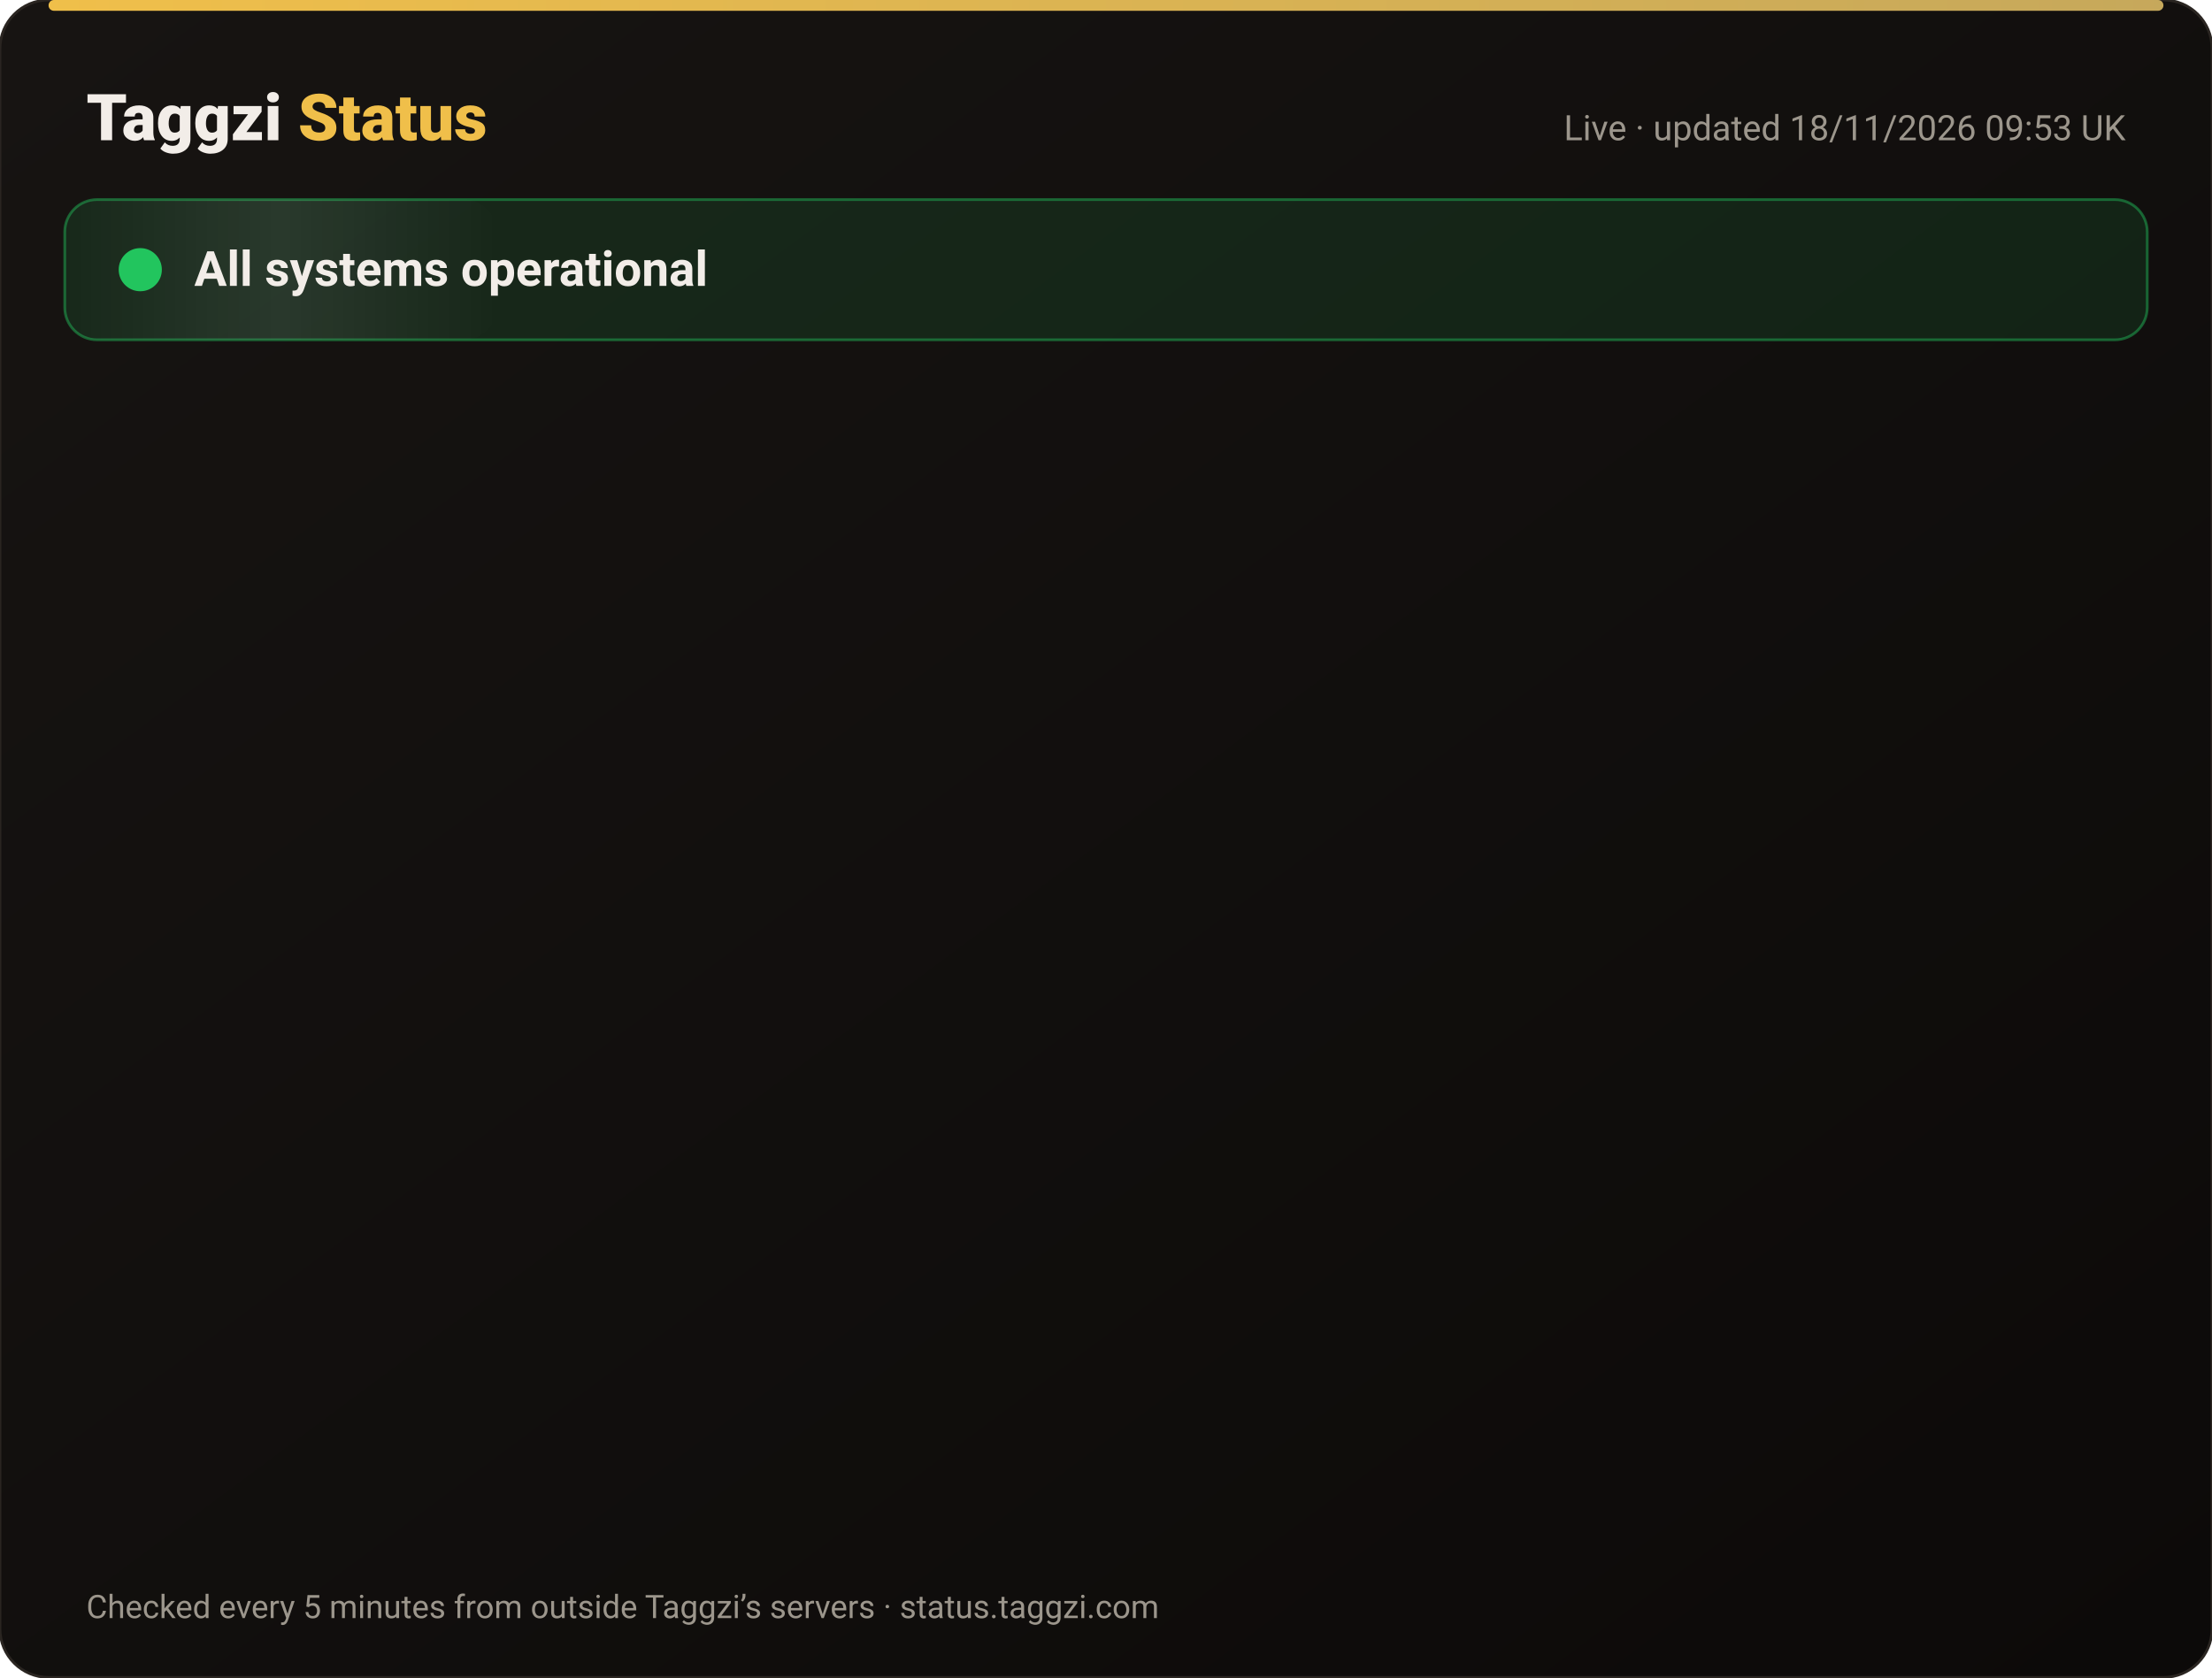
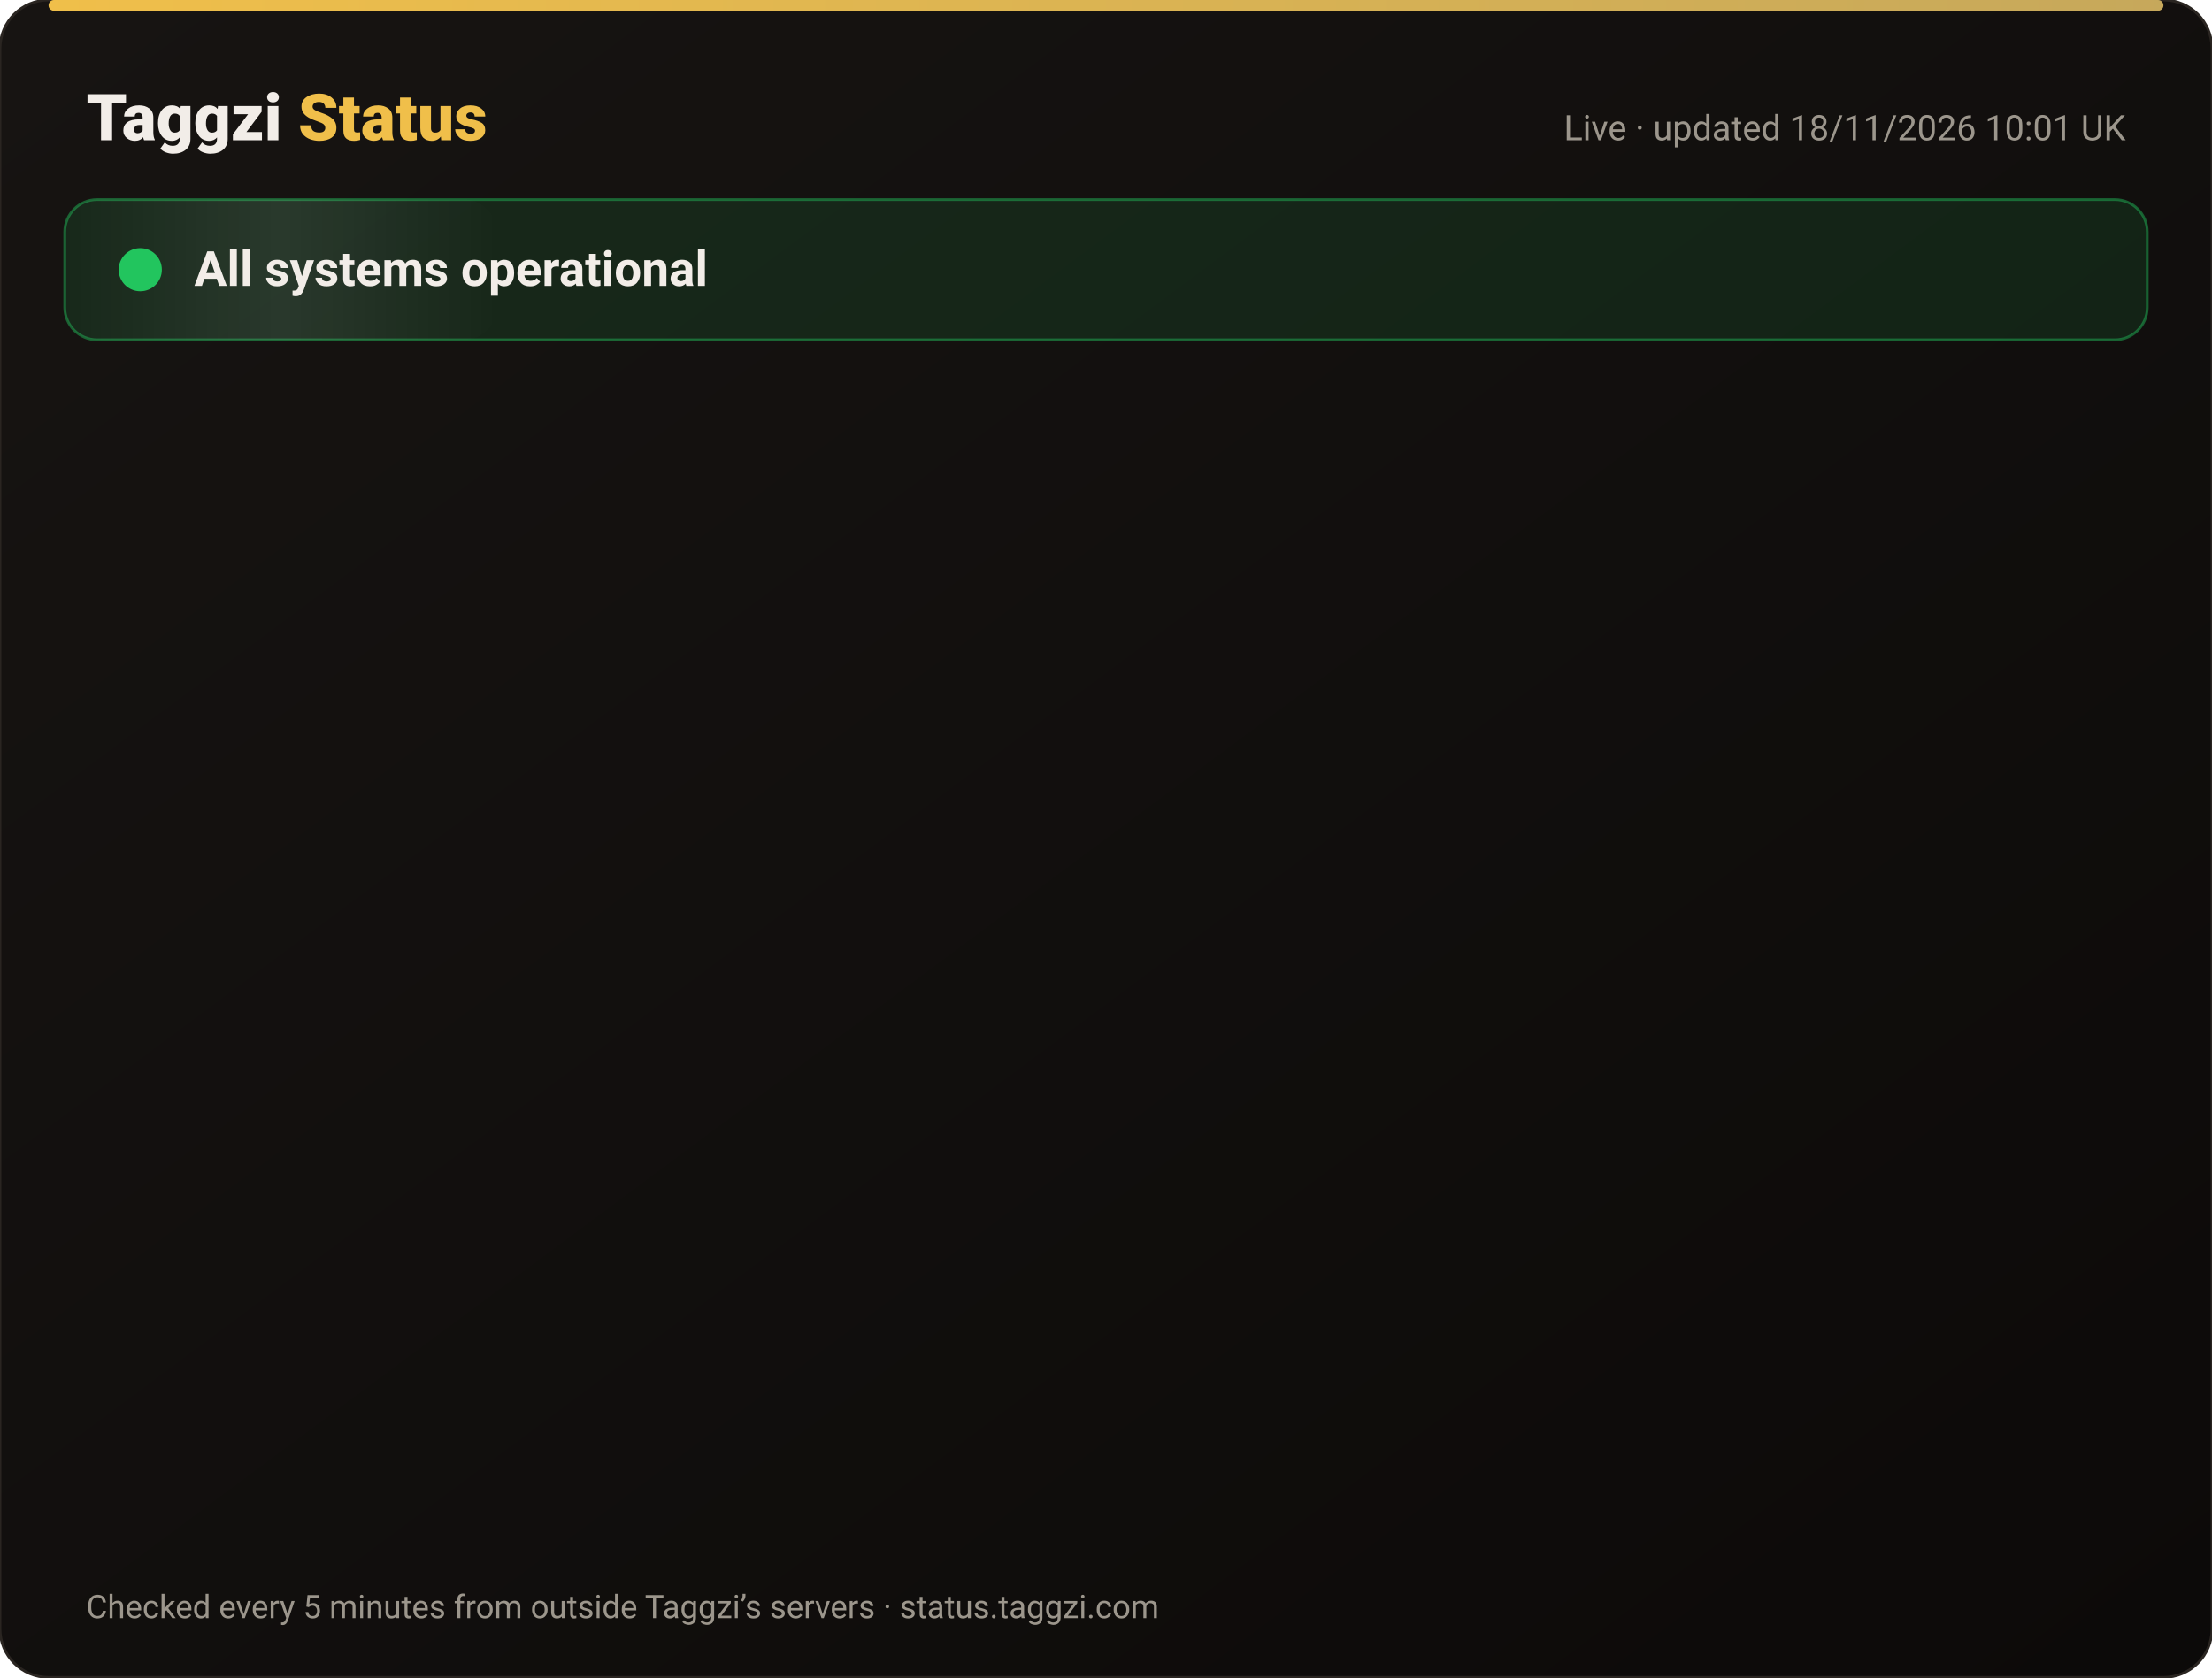
<svg xmlns="http://www.w3.org/2000/svg" width="820" height="622" viewBox="0 0 820 622" font-family="-apple-system,Segoe UI,Roboto,Helvetica,Arial,sans-serif">
  <defs>
    <linearGradient id="bg" x1="0" y1="0" x2="1" y2="1">
      <stop offset="0" stop-color="#171412" />
      <stop offset="1" stop-color="#0C0A09" />
    </linearGradient>
    <linearGradient id="gold" x1="0" x2="1">
      <stop offset="0" stop-color="#F0BF4A" />
      <stop offset="1" stop-color="#c6a85b" />
    </linearGradient>
    <linearGradient id="shine" x1="0" x2="1">
      <stop offset="0" stop-color="#fff" stop-opacity="0" />
      <stop offset=".5" stop-color="#fff" stop-opacity=".08" />
      <stop offset="1" stop-color="#fff" stop-opacity="0" />
    </linearGradient>
  </defs>
  <rect width="820" height="622" rx="18" fill="url(#bg)" stroke="#2a2521" />
  <rect x="18" y="0" width="784" height="4" rx="2" fill="url(#gold)" />
  <text x="32" y="52" font-size="24" font-weight="800" fill="#F2EDE8">Taggzi <tspan fill="#F0BF4A">Status</tspan>
  </text>
-   <text x="788" y="52" font-size="13" fill="#9C968C" text-anchor="end">Live · updated 18/11/2026 09:53 UK</text>
+   <text x="788" y="52" font-size="13" fill="#9C968C" text-anchor="end">Live · updated 18/11/2026 10:01 UK</text>
  <rect x="24" y="74" width="772" height="52" rx="12" fill="#22c55e" fill-opacity=".12" stroke="#22c55e" stroke-opacity=".45" />
  <rect x="24" y="74" width="160" height="52" rx="12" fill="url(#shine)">
    <animate attributeName="x" from="-160" to="820" dur="4s" repeatCount="indefinite" />
  </rect>
  <circle cx="52" cy="100" r="7" fill="#22c55e" />
  <circle cx="52" cy="100" r="7" fill="none" stroke="#22c55e" stroke-width="2">
    <animate attributeName="r" values="7;15;7" dur="2s" repeatCount="indefinite" />
    <animate attributeName="opacity" values=".9;0;.9" dur="2s" repeatCount="indefinite" />
  </circle>
  <text x="72" y="106" font-size="18" font-weight="700" fill="#F2EDE8">All systems operational</text>
  <g opacity="0">
    <animate attributeName="opacity" from="0" to="1" begin="0.00s" dur=".6s" fill="freeze" />
    <line x1="32" y1="188" x2="788" y2="188" stroke="#2a2521" />
    <circle cx="44" cy="166" r="6" fill="#22c55e">
      <animate attributeName="opacity" values="1;.45;1" dur="2.4s" begin="0.00s" repeatCount="indefinite" />
    </circle>
    <text x="62" y="171" font-size="15" font-weight="650" fill="#F2EDE8">Website</text>
    <text x="630" y="171" font-size="13" fill="#9C968C" text-anchor="end">99.97% uptime</text>
    <rect x="648" y="154" width="140" height="24" rx="12" fill="#22c55e" fill-opacity=".14" stroke="#22c55e" stroke-opacity=".5" />
    <text x="718" y="171" font-size="12" font-weight="700" fill="#22c55e" text-anchor="middle">Operational</text>
  </g>
  <g opacity="0">
    <animate attributeName="opacity" from="0" to="1" begin="0.15s" dur=".6s" fill="freeze" />
    <line x1="32" y1="234" x2="788" y2="234" stroke="#2a2521" />
    <circle cx="44" cy="212" r="6" fill="#22c55e">
      <animate attributeName="opacity" values="1;.45;1" dur="2.4s" begin="0.15s" repeatCount="indefinite" />
    </circle>
    <text x="62" y="217" font-size="15" font-weight="650" fill="#F2EDE8">Tag scans</text>
    <text x="630" y="217" font-size="13" fill="#9C968C" text-anchor="end">99.97% uptime</text>
    <rect x="648" y="200" width="140" height="24" rx="12" fill="#22c55e" fill-opacity=".14" stroke="#22c55e" stroke-opacity=".5" />
    <text x="718" y="217" font-size="12" font-weight="700" fill="#22c55e" text-anchor="middle">Operational</text>
  </g>
  <g opacity="0">
    <animate attributeName="opacity" from="0" to="1" begin="0.30s" dur=".6s" fill="freeze" />
    <line x1="32" y1="280" x2="788" y2="280" stroke="#2a2521" />
    <circle cx="44" cy="258" r="6" fill="#22c55e">
      <animate attributeName="opacity" values="1;.45;1" dur="2.4s" begin="0.30s" repeatCount="indefinite" />
    </circle>
    <text x="62" y="263" font-size="15" font-weight="650" fill="#F2EDE8">Manual tag lookup</text>
    <text x="630" y="263" font-size="13" fill="#9C968C" text-anchor="end">99.97% uptime</text>
    <rect x="648" y="246" width="140" height="24" rx="12" fill="#22c55e" fill-opacity=".14" stroke="#22c55e" stroke-opacity=".5" />
    <text x="718" y="263" font-size="12" font-weight="700" fill="#22c55e" text-anchor="middle">Operational</text>
  </g>
  <g opacity="0">
    <animate attributeName="opacity" from="0" to="1" begin="0.45s" dur=".6s" fill="freeze" />
    <line x1="32" y1="326" x2="788" y2="326" stroke="#2a2521" />
    <circle cx="44" cy="304" r="6" fill="#22c55e">
      <animate attributeName="opacity" values="1;.45;1" dur="2.4s" begin="0.45s" repeatCount="indefinite" />
    </circle>
    <text x="62" y="309" font-size="15" font-weight="650" fill="#F2EDE8">App &amp; login</text>
    <text x="630" y="309" font-size="13" fill="#9C968C" text-anchor="end">99.97% uptime</text>
    <rect x="648" y="292" width="140" height="24" rx="12" fill="#22c55e" fill-opacity=".14" stroke="#22c55e" stroke-opacity=".5" />
    <text x="718" y="309" font-size="12" font-weight="700" fill="#22c55e" text-anchor="middle">Operational</text>
  </g>
  <g opacity="0">
    <animate attributeName="opacity" from="0" to="1" begin="0.60s" dur=".6s" fill="freeze" />
    <line x1="32" y1="372" x2="788" y2="372" stroke="#2a2521" />
    <circle cx="44" cy="350" r="6" fill="#22c55e">
      <animate attributeName="opacity" values="1;.45;1" dur="2.4s" begin="0.60s" repeatCount="indefinite" />
    </circle>
    <text x="62" y="355" font-size="15" font-weight="650" fill="#F2EDE8">Community alerts</text>
    <text x="630" y="355" font-size="13" fill="#9C968C" text-anchor="end">99.97% uptime</text>
    <rect x="648" y="338" width="140" height="24" rx="12" fill="#22c55e" fill-opacity=".14" stroke="#22c55e" stroke-opacity=".5" />
    <text x="718" y="355" font-size="12" font-weight="700" fill="#22c55e" text-anchor="middle">Operational</text>
  </g>
  <g opacity="0">
    <animate attributeName="opacity" from="0" to="1" begin="0.75s" dur=".6s" fill="freeze" />
    <line x1="32" y1="418" x2="788" y2="418" stroke="#2a2521" />
    <circle cx="44" cy="396" r="6" fill="#22c55e">
      <animate attributeName="opacity" values="1;.45;1" dur="2.4s" begin="0.75s" repeatCount="indefinite" />
    </circle>
    <text x="62" y="401" font-size="15" font-weight="650" fill="#F2EDE8">Private calling</text>
    <text x="630" y="401" font-size="13" fill="#9C968C" text-anchor="end">99.97% uptime</text>
    <rect x="648" y="384" width="140" height="24" rx="12" fill="#22c55e" fill-opacity=".14" stroke="#22c55e" stroke-opacity=".5" />
    <text x="718" y="401" font-size="12" font-weight="700" fill="#22c55e" text-anchor="middle">Operational</text>
  </g>
  <g opacity="0">
    <animate attributeName="opacity" from="0" to="1" begin="0.90s" dur=".6s" fill="freeze" />
    <line x1="32" y1="464" x2="788" y2="464" stroke="#2a2521" />
    <circle cx="44" cy="442" r="6" fill="#22c55e">
      <animate attributeName="opacity" values="1;.45;1" dur="2.4s" begin="0.90s" repeatCount="indefinite" />
    </circle>
    <text x="62" y="447" font-size="15" font-weight="650" fill="#F2EDE8">Payments</text>
    <text x="630" y="447" font-size="13" fill="#9C968C" text-anchor="end">99.97% uptime</text>
    <rect x="648" y="430" width="140" height="24" rx="12" fill="#22c55e" fill-opacity=".14" stroke="#22c55e" stroke-opacity=".5" />
    <text x="718" y="447" font-size="12" font-weight="700" fill="#22c55e" text-anchor="middle">Operational</text>
  </g>
  <g opacity="0">
    <animate attributeName="opacity" from="0" to="1" begin="1.05s" dur=".6s" fill="freeze" />
    <line x1="32" y1="510" x2="788" y2="510" stroke="#2a2521" />
    <circle cx="44" cy="488" r="6" fill="#22c55e">
      <animate attributeName="opacity" values="1;.45;1" dur="2.4s" begin="1.05s" repeatCount="indefinite" />
    </circle>
    <text x="62" y="493" font-size="15" font-weight="650" fill="#F2EDE8">Email &amp; support</text>
    <text x="630" y="493" font-size="13" fill="#9C968C" text-anchor="end">99.97% uptime</text>
    <rect x="648" y="476" width="140" height="24" rx="12" fill="#22c55e" fill-opacity=".14" stroke="#22c55e" stroke-opacity=".5" />
    <text x="718" y="493" font-size="12" font-weight="700" fill="#22c55e" text-anchor="middle">Operational</text>
  </g>
  <g opacity="0">
    <animate attributeName="opacity" from="0" to="1" begin="1.20s" dur=".6s" fill="freeze" />
    <line x1="32" y1="556" x2="788" y2="556" stroke="#2a2521" />
    <circle cx="44" cy="534" r="6" fill="#22c55e">
      <animate attributeName="opacity" values="1;.45;1" dur="2.4s" begin="1.20s" repeatCount="indefinite" />
    </circle>
    <text x="62" y="539" font-size="15" font-weight="650" fill="#F2EDE8">Secure connection (SSL)</text>
    <text x="630" y="539" font-size="13" fill="#9C968C" text-anchor="end">100.00% uptime</text>
    <rect x="648" y="522" width="140" height="24" rx="12" fill="#22c55e" fill-opacity=".14" stroke="#22c55e" stroke-opacity=".5" />
    <text x="718" y="539" font-size="12" font-weight="700" fill="#22c55e" text-anchor="middle">Operational</text>
  </g>
  <text x="32" y="600" font-size="12" fill="#9C968C">Checked every 5 minutes from outside Taggzi’s servers · status.taggzi.com</text>
</svg>
